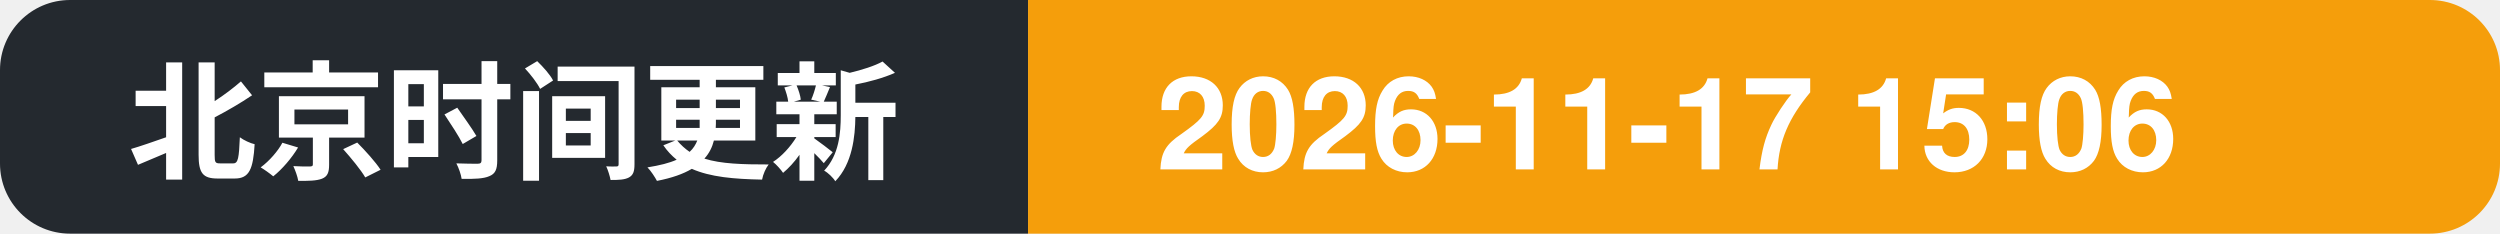
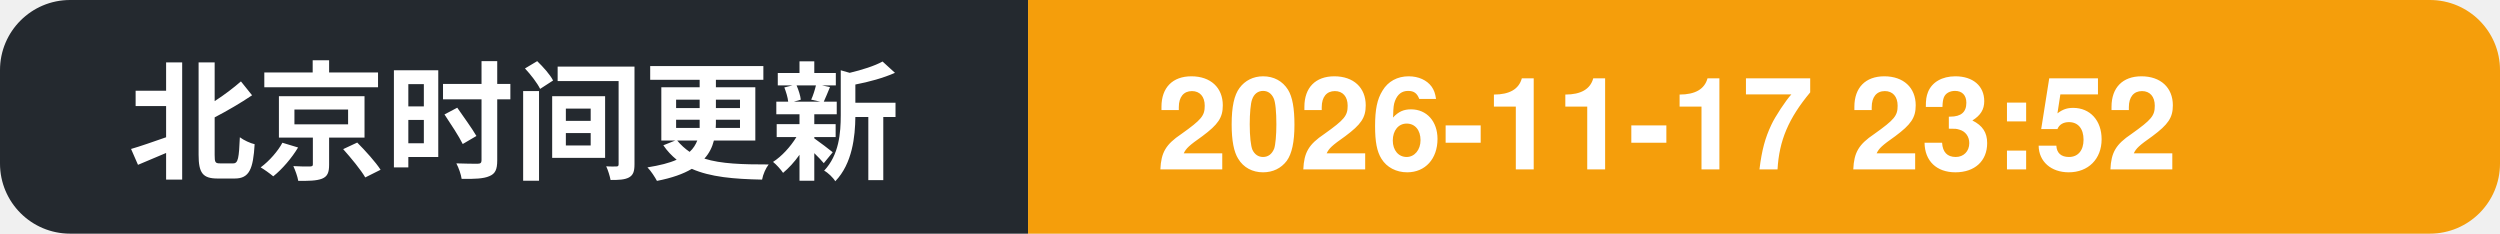
- <svg xmlns="http://www.w3.org/2000/svg" width="214" height="20" role="img" aria-label="北京时间更新: 2026-11-17 15:06">
+ <svg xmlns="http://www.w3.org/2000/svg" width="214" height="20" role="img" aria-label="北京时间更新: 2026-11-17 23:52">
  <clipPath id="c">
    <rect width="214" height="20" rx="6" />
  </clipPath>
  <g clip-path="url(#c)">
    <rect width="88" height="20" fill="#24292f" />
    <rect x="88" width="126" height="20" fill="#f59e0b" />
    <text x="11" y="14.5" font-family="Segoe UI, PingFang SC, Hiragino Sans GB, Microsoft YaHei, Helvetica, Arial, sans-serif" font-size="11" font-weight="600" fill="#ffffff">北京时间更新</text>
-     <text x="99" y="14.5" font-family="Segoe UI, PingFang SC, Hiragino Sans GB, Microsoft YaHei, Helvetica, Arial, sans-serif" font-size="11" font-weight="700" fill="#ffffff">2026-11-17 15:06</text>
+     <text x="99" y="14.5" font-family="Segoe UI, PingFang SC, Hiragino Sans GB, Microsoft YaHei, Helvetica, Arial, sans-serif" font-size="11" font-weight="700" fill="#ffffff">2026-11-17 23:52</text>
  </g>
</svg>
